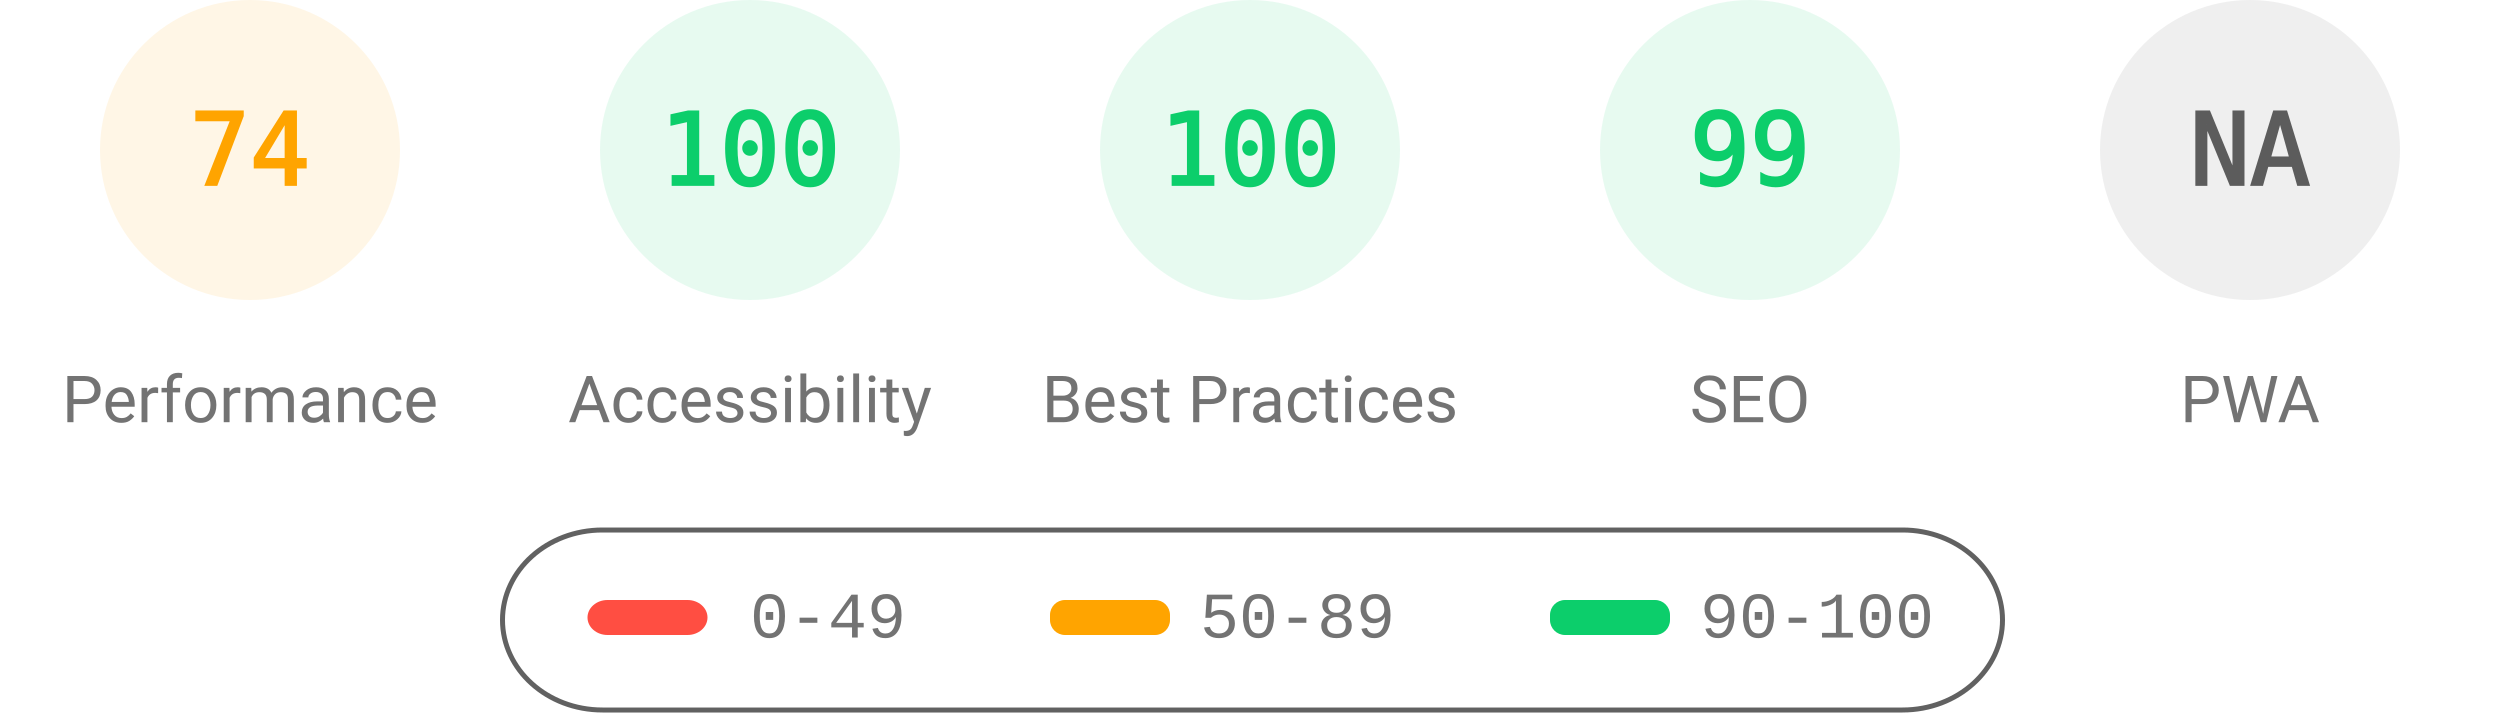
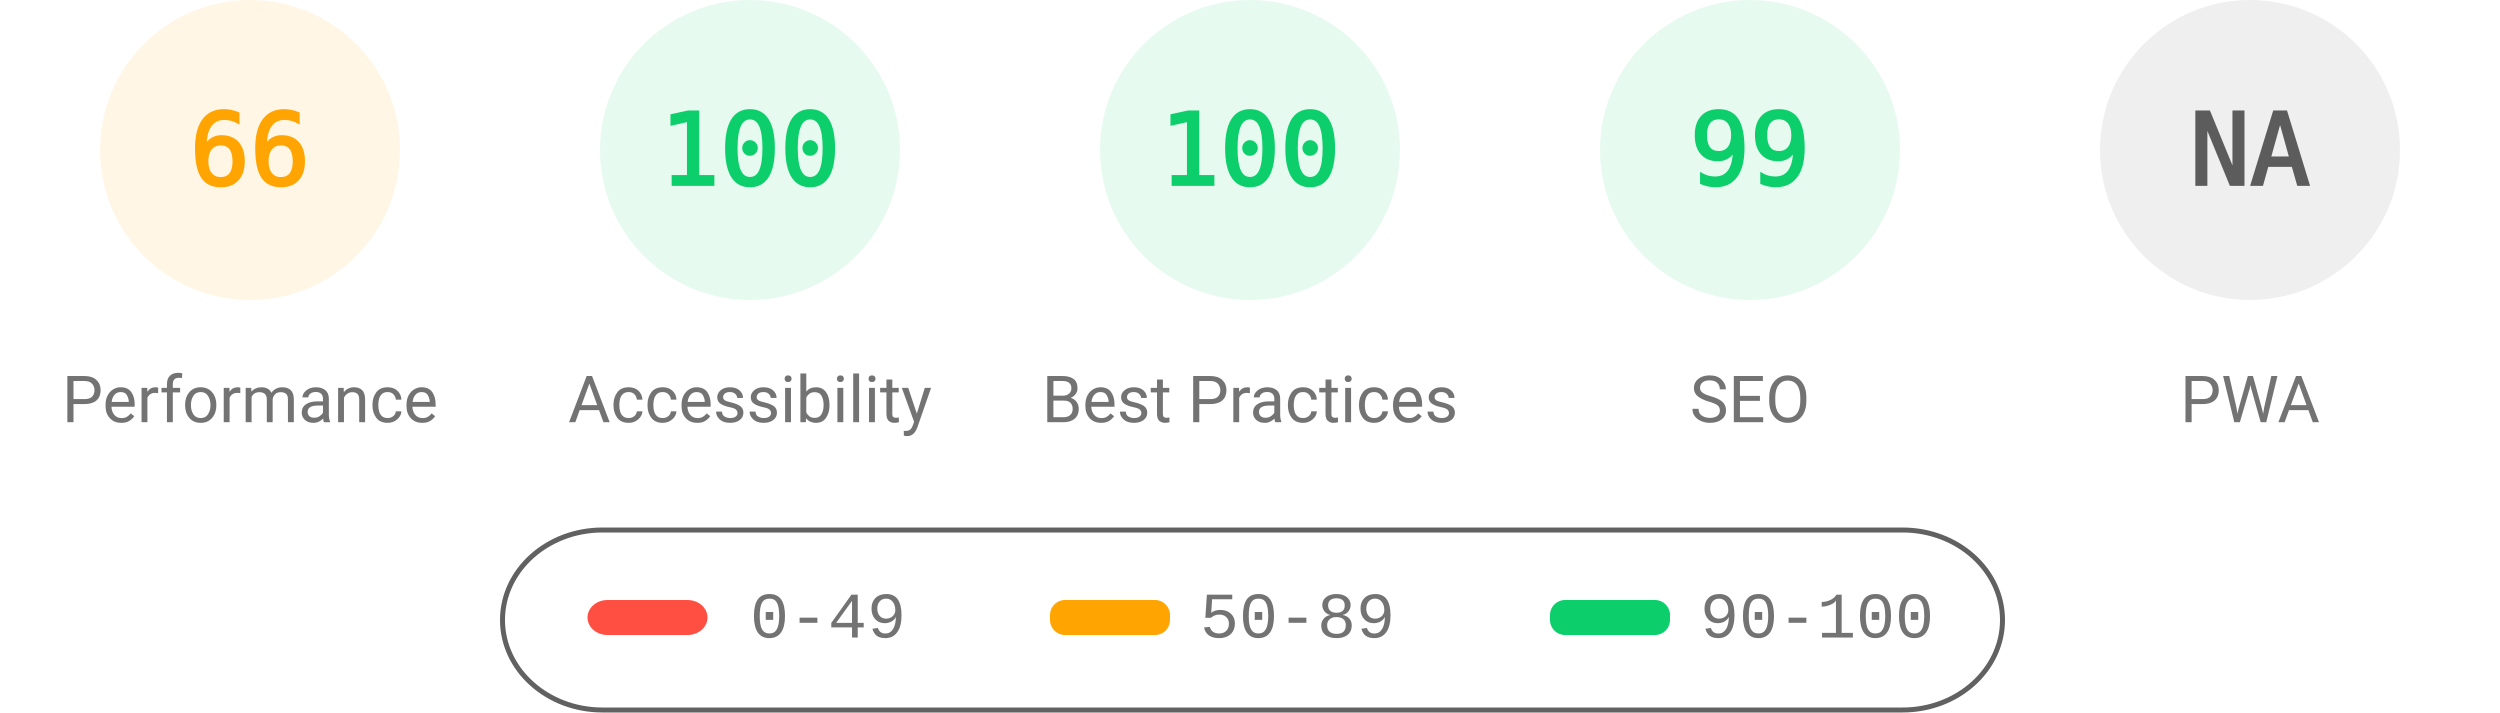
<svg xmlns="http://www.w3.org/2000/svg" fill="none" width="1000" height="285">
  <style>.gauge-base{opacity:.1}.gauge-arc{fill:none;animation-delay:250ms;stroke-linecap:round;transform:rotate(-90deg);transform-origin:100px 60px;animation:load-gauge 1s ease forwards}.guage-text{font-size:40px;font-family:monospace;text-align:center}.guage-red{color:#ff4e42;fill:#ff4e42;stroke:#ff4e42}.guage-orange{color:#ffa400;fill:#ffa400;stroke:#ffa400}.guage-green{color:#0cce6b;fill:#0cce6b;stroke:#0cce6b}.guage-undefined{color:#5c5c5c;fill:#5c5c5c;stroke:#5c5c5c}.guage-title{color:#737373;fill:#737373;stroke:none;font-size:26px;line-height:26px;font-family:Roboto,Halvetica,Arial,sans-serif}@keyframes load-gauge{from{stroke-dasharray:0 352.858}}</style>
  <svg class="guage-div guage-perf guage-orange" viewBox="0 0 200 200" width="200" height="200">
    <circle class="gauge-base" r="56" cx="100" cy="60" stroke-width="8" />
-     <circle class="gauge-arc guage-arc-1" r="56" cx="100" cy="60" stroke-width="8" style="stroke-dasharray:260.375,351.858" />
-     <text class="guage-text" x="100" y="60" alignment-baseline="central" dominant-baseline="central" text-anchor="middle">74</text>
+     <circle class="gauge-arc guage-arc-1" r="56" cx="100" cy="60" stroke-width="8" style="stroke-dasharray:232.226,351.858" />
+     <text class="guage-text" x="100" y="60" alignment-baseline="central" dominant-baseline="central" text-anchor="middle">66</text>
    <text class="guage-title" x="100" y="160" alignment-baseline="central" dominant-baseline="central" text-anchor="middle">Performance</text>
  </svg>
  <svg class="guage-div guage-acc guage-green" viewBox="0 0 200 200" width="200" height="200" x="200">
    <circle class="gauge-base" r="56" cx="100" cy="60" stroke-width="8" />
    <circle class="gauge-arc guage-arc-2" r="56" cx="100" cy="60" stroke-width="8" style="stroke-dasharray:351.858,351.858" />
    <text class="guage-text" x="100" y="60" alignment-baseline="central" dominant-baseline="central" text-anchor="middle">100</text>
    <text class="guage-title" x="100" y="160" alignment-baseline="central" dominant-baseline="central" text-anchor="middle">Accessibility</text>
  </svg>
  <svg class="guage-div guage-best guage-green" viewBox="0 0 200 200" width="200" height="200" x="400">
    <circle class="gauge-base" r="56" cx="100" cy="60" stroke-width="8" />
    <circle class="gauge-arc guage-arc-3" r="56" cx="100" cy="60" stroke-width="8" style="stroke-dasharray:351.858,351.858" />
    <text class="guage-text" x="100" y="60" alignment-baseline="central" dominant-baseline="central" text-anchor="middle">100</text>
    <text class="guage-title" x="100" y="160" alignment-baseline="central" dominant-baseline="central" text-anchor="middle">Best Practices</text>
  </svg>
  <svg class="guage-div guage-seo guage-green" viewBox="0 0 200 200" width="200" height="200" x="600">
    <circle class="gauge-base" r="56" cx="100" cy="60" stroke-width="8" />
    <circle class="gauge-arc guage-arc-4" r="56" cx="100" cy="60" stroke-width="8" style="stroke-dasharray:348.339,351.858" />
    <text class="guage-text" x="100" y="60" alignment-baseline="central" dominant-baseline="central" text-anchor="middle">99</text>
    <text class="guage-title" x="100" y="160" alignment-baseline="central" dominant-baseline="central" text-anchor="middle">SEO</text>
  </svg>
  <svg class="guage-div guage-pwa guage-undefined" viewBox="0 0 200 200" width="200" height="200" x="800">
    <circle class="gauge-base" r="56" cx="100" cy="60" stroke-width="8" />
    <circle class="gauge-arc guage-arc-4" r="56" cx="100" cy="60" stroke-width="8" style="stroke-dasharray:351.858,351.858" />
    <text class="guage-text" x="100" y="60" alignment-baseline="central" dominant-baseline="central" text-anchor="middle">NA</text>
    <text class="guage-title" x="100" y="160" alignment-baseline="central" dominant-baseline="central" text-anchor="middle">PWA</text>
  </svg>
  <svg width="604" height="76" x="200" y="210">
    <path fill="none" id="canvas_background" d="M-1-1h604v80H-1z" />
    <rect fill-opacity="0" stroke="#616161" stroke-width="2" rx="40" id="svg_2" height="72" width="600" y="2" x="1" fill="#000" />
    <rect stroke="#000" rx="8" id="svg_3" height="14" width="48" y="30" x="35" stroke-opacity="null" stroke-width="0" fill="#ff4e42" />
    <rect stroke="#000" rx="6" id="svg_4" height="14" width="48" y="30" x="220" stroke-opacity="null" stroke-width="0" fill="#ffa400" />
    <rect stroke="#000" rx="6" id="svg_5" height="14" width="48" y="30" x="420" stroke-opacity="null" stroke-width="0" fill="#0cce6b" />
    <text xml:space="preserve" text-anchor="start" font-family="'Courier New', Courier, monospace" font-size="26" id="svg_6" y="45" x="100" stroke-opacity="null" stroke-width="0" stroke="#000" fill="#737373">0-49</text>
    <text xml:space="preserve" text-anchor="start" font-family="'Courier New', Courier, monospace" font-size="26" id="svg_7" y="45" x="280" stroke-opacity="null" stroke-width="0" stroke="#000" fill="#737373">50-89</text>
    <text xml:space="preserve" text-anchor="start" font-family="'Courier New', Courier, monospace" font-size="26" id="svg_8" y="45" x="480" stroke-opacity="null" stroke-width="0" stroke="#000" fill="#737373">90-100</text>
  </svg>
</svg>
